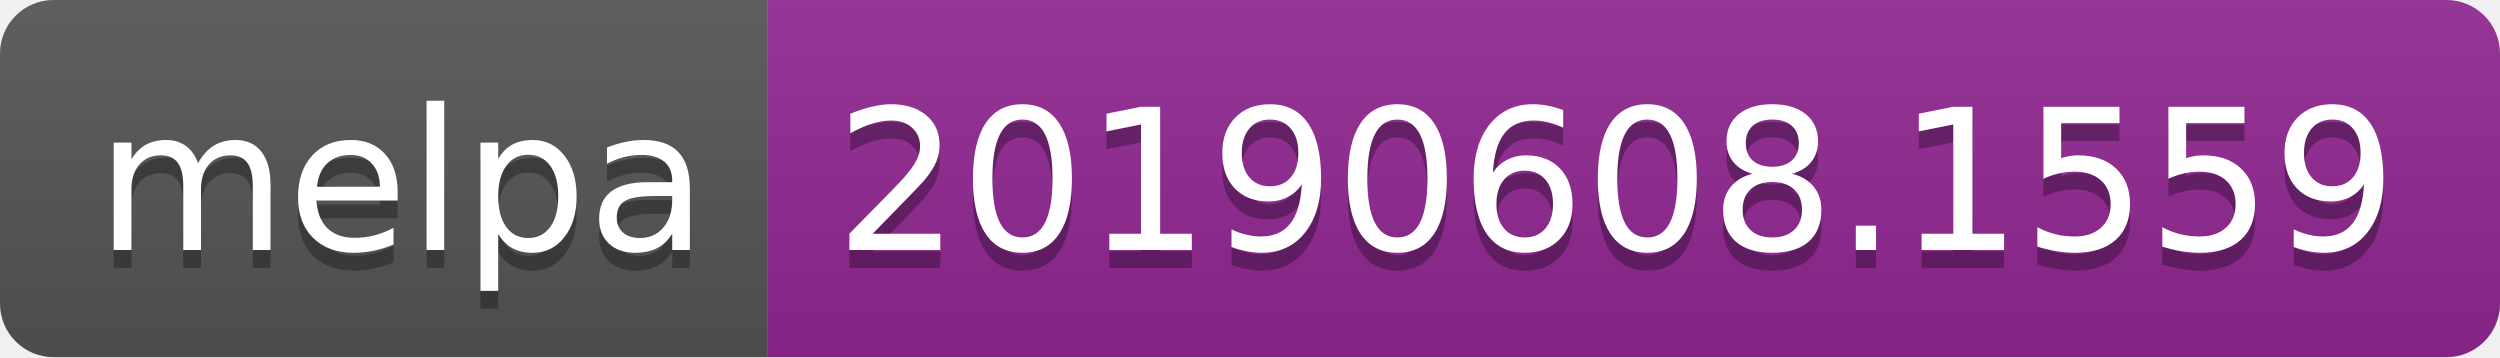
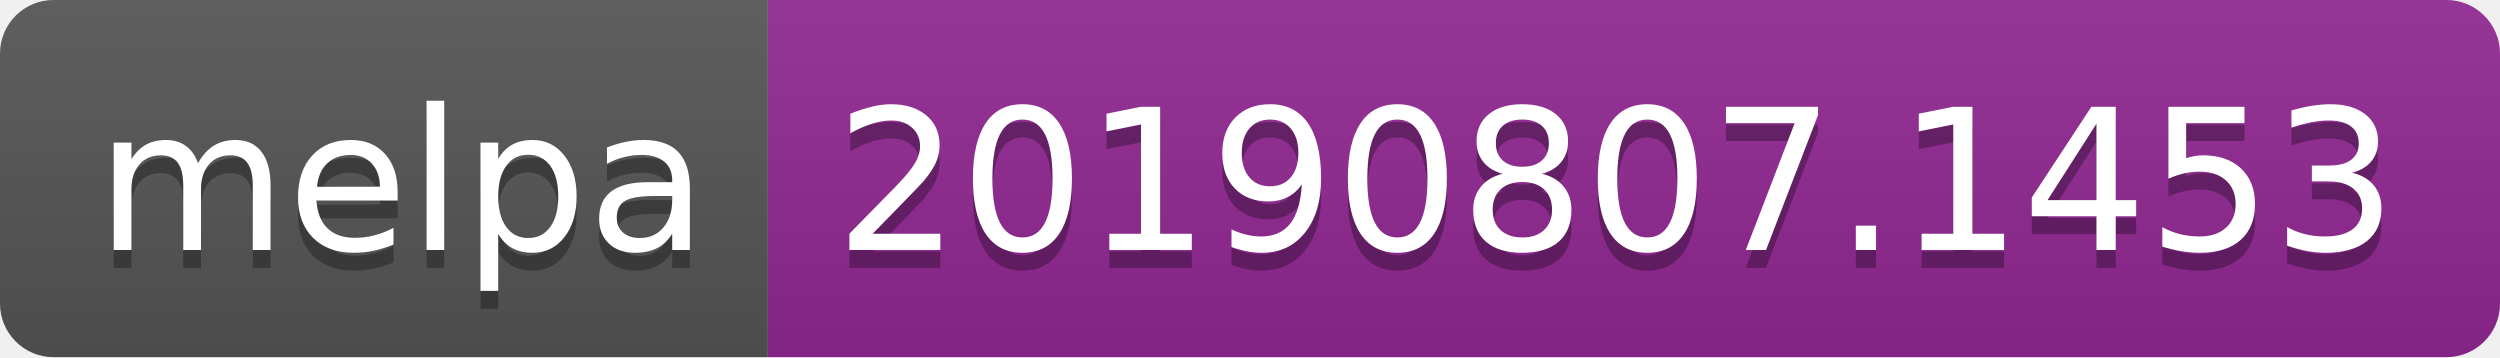
<svg xmlns="http://www.w3.org/2000/svg" width="140" height="20">
  <linearGradient id="b" x2="0" y2="100%">
    <stop offset="0" stop-color="#bbb" stop-opacity=".1" />
    <stop offset="1" stop-opacity=".1" />
  </linearGradient>
  <clipPath id="a">
    <rect width="140" height="20" rx="3" fill="#fff" />
  </clipPath>
  <g clip-path="url(#a)">
    <path fill="#555" d="M0 0h43v20H0z" />
    <path fill="#922793" d="M43 0h97v20H43z" />
    <path fill="url(#b)" d="M0 0h140v20H0z" />
  </g>
  <g fill="#fff" text-anchor="middle" font-family="DejaVu Sans,Verdana,Geneva,sans-serif" font-size="110">
    <text x="225" y="150" fill="#010101" fill-opacity=".3" transform="scale(.1)" textLength="330">melpa</text>
    <text x="225" y="140" transform="scale(.1)" textLength="330">melpa</text>
-     <text x="905" y="150" fill="#010101" fill-opacity=".3" transform="scale(.1)" textLength="870">20190608.1559</text>
-     <text x="905" y="140" transform="scale(.1)" textLength="870">20190608.1559</text>
+     <text x="905" y="150" fill="#010101" fill-opacity=".3" transform="scale(.1)" textLength="870">20190807.1453</text>
+     <text x="905" y="140" transform="scale(.1)" textLength="870">20190807.1453</text>
  </g>
</svg>
